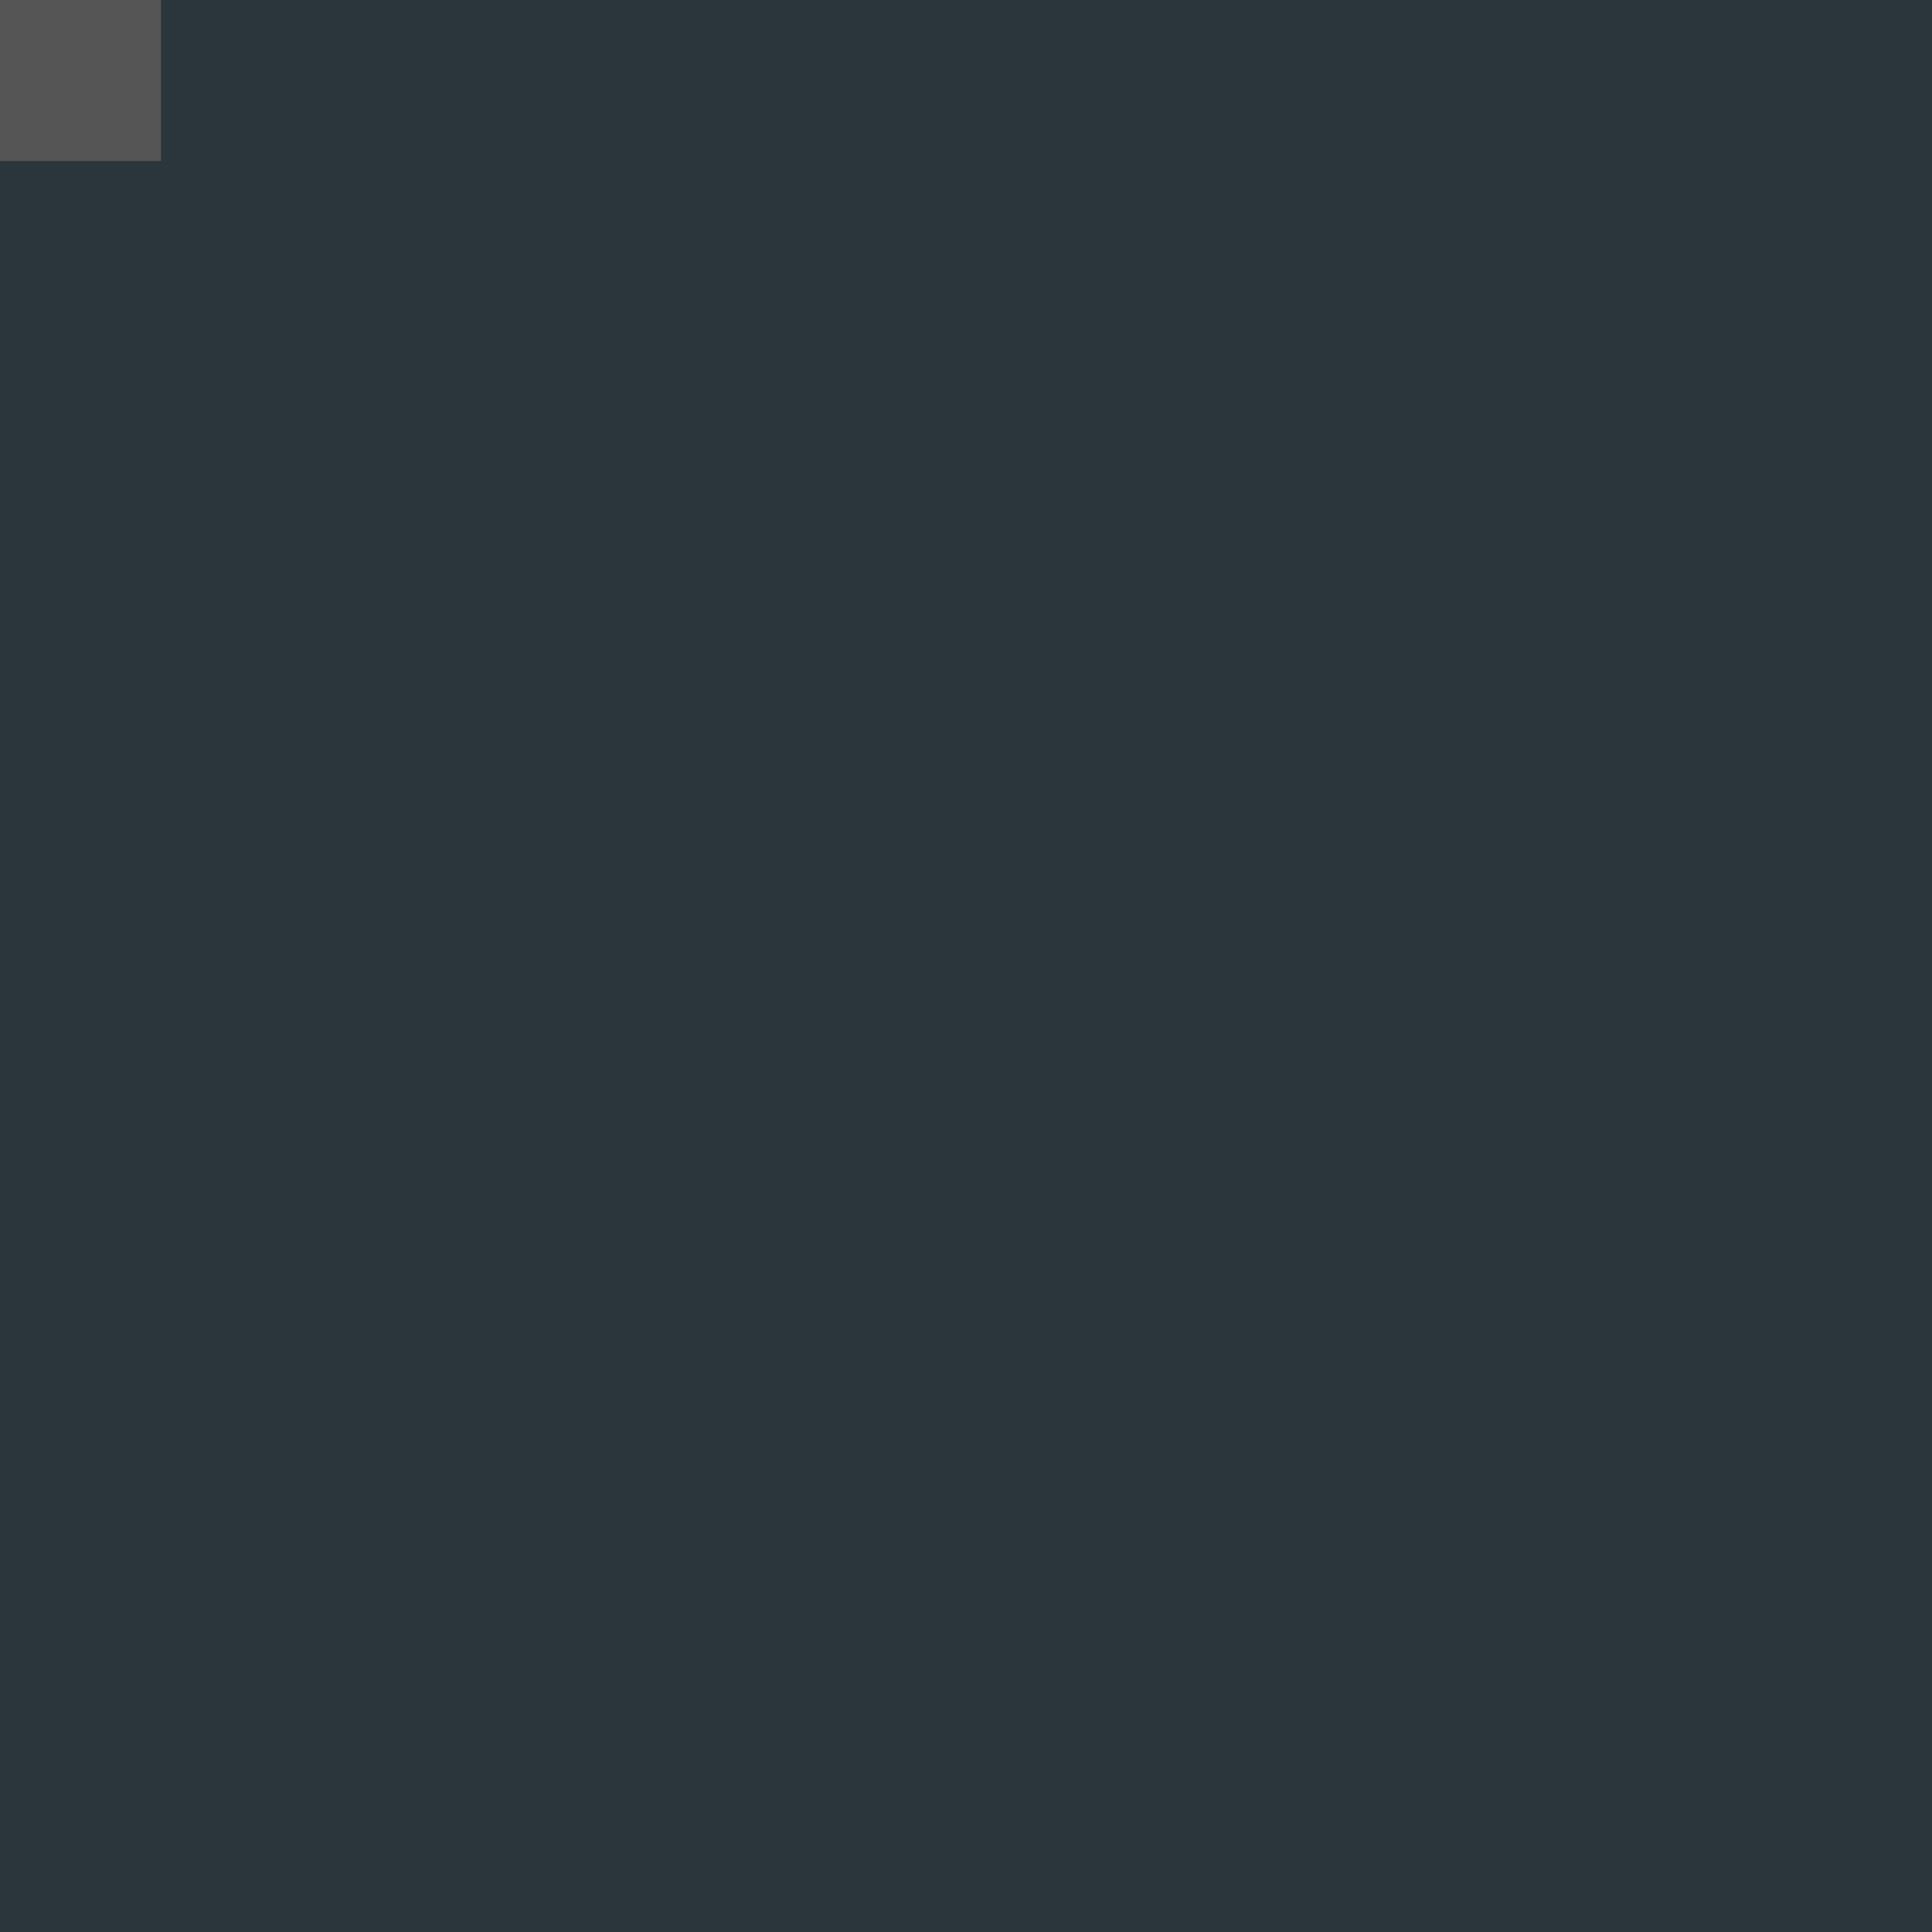
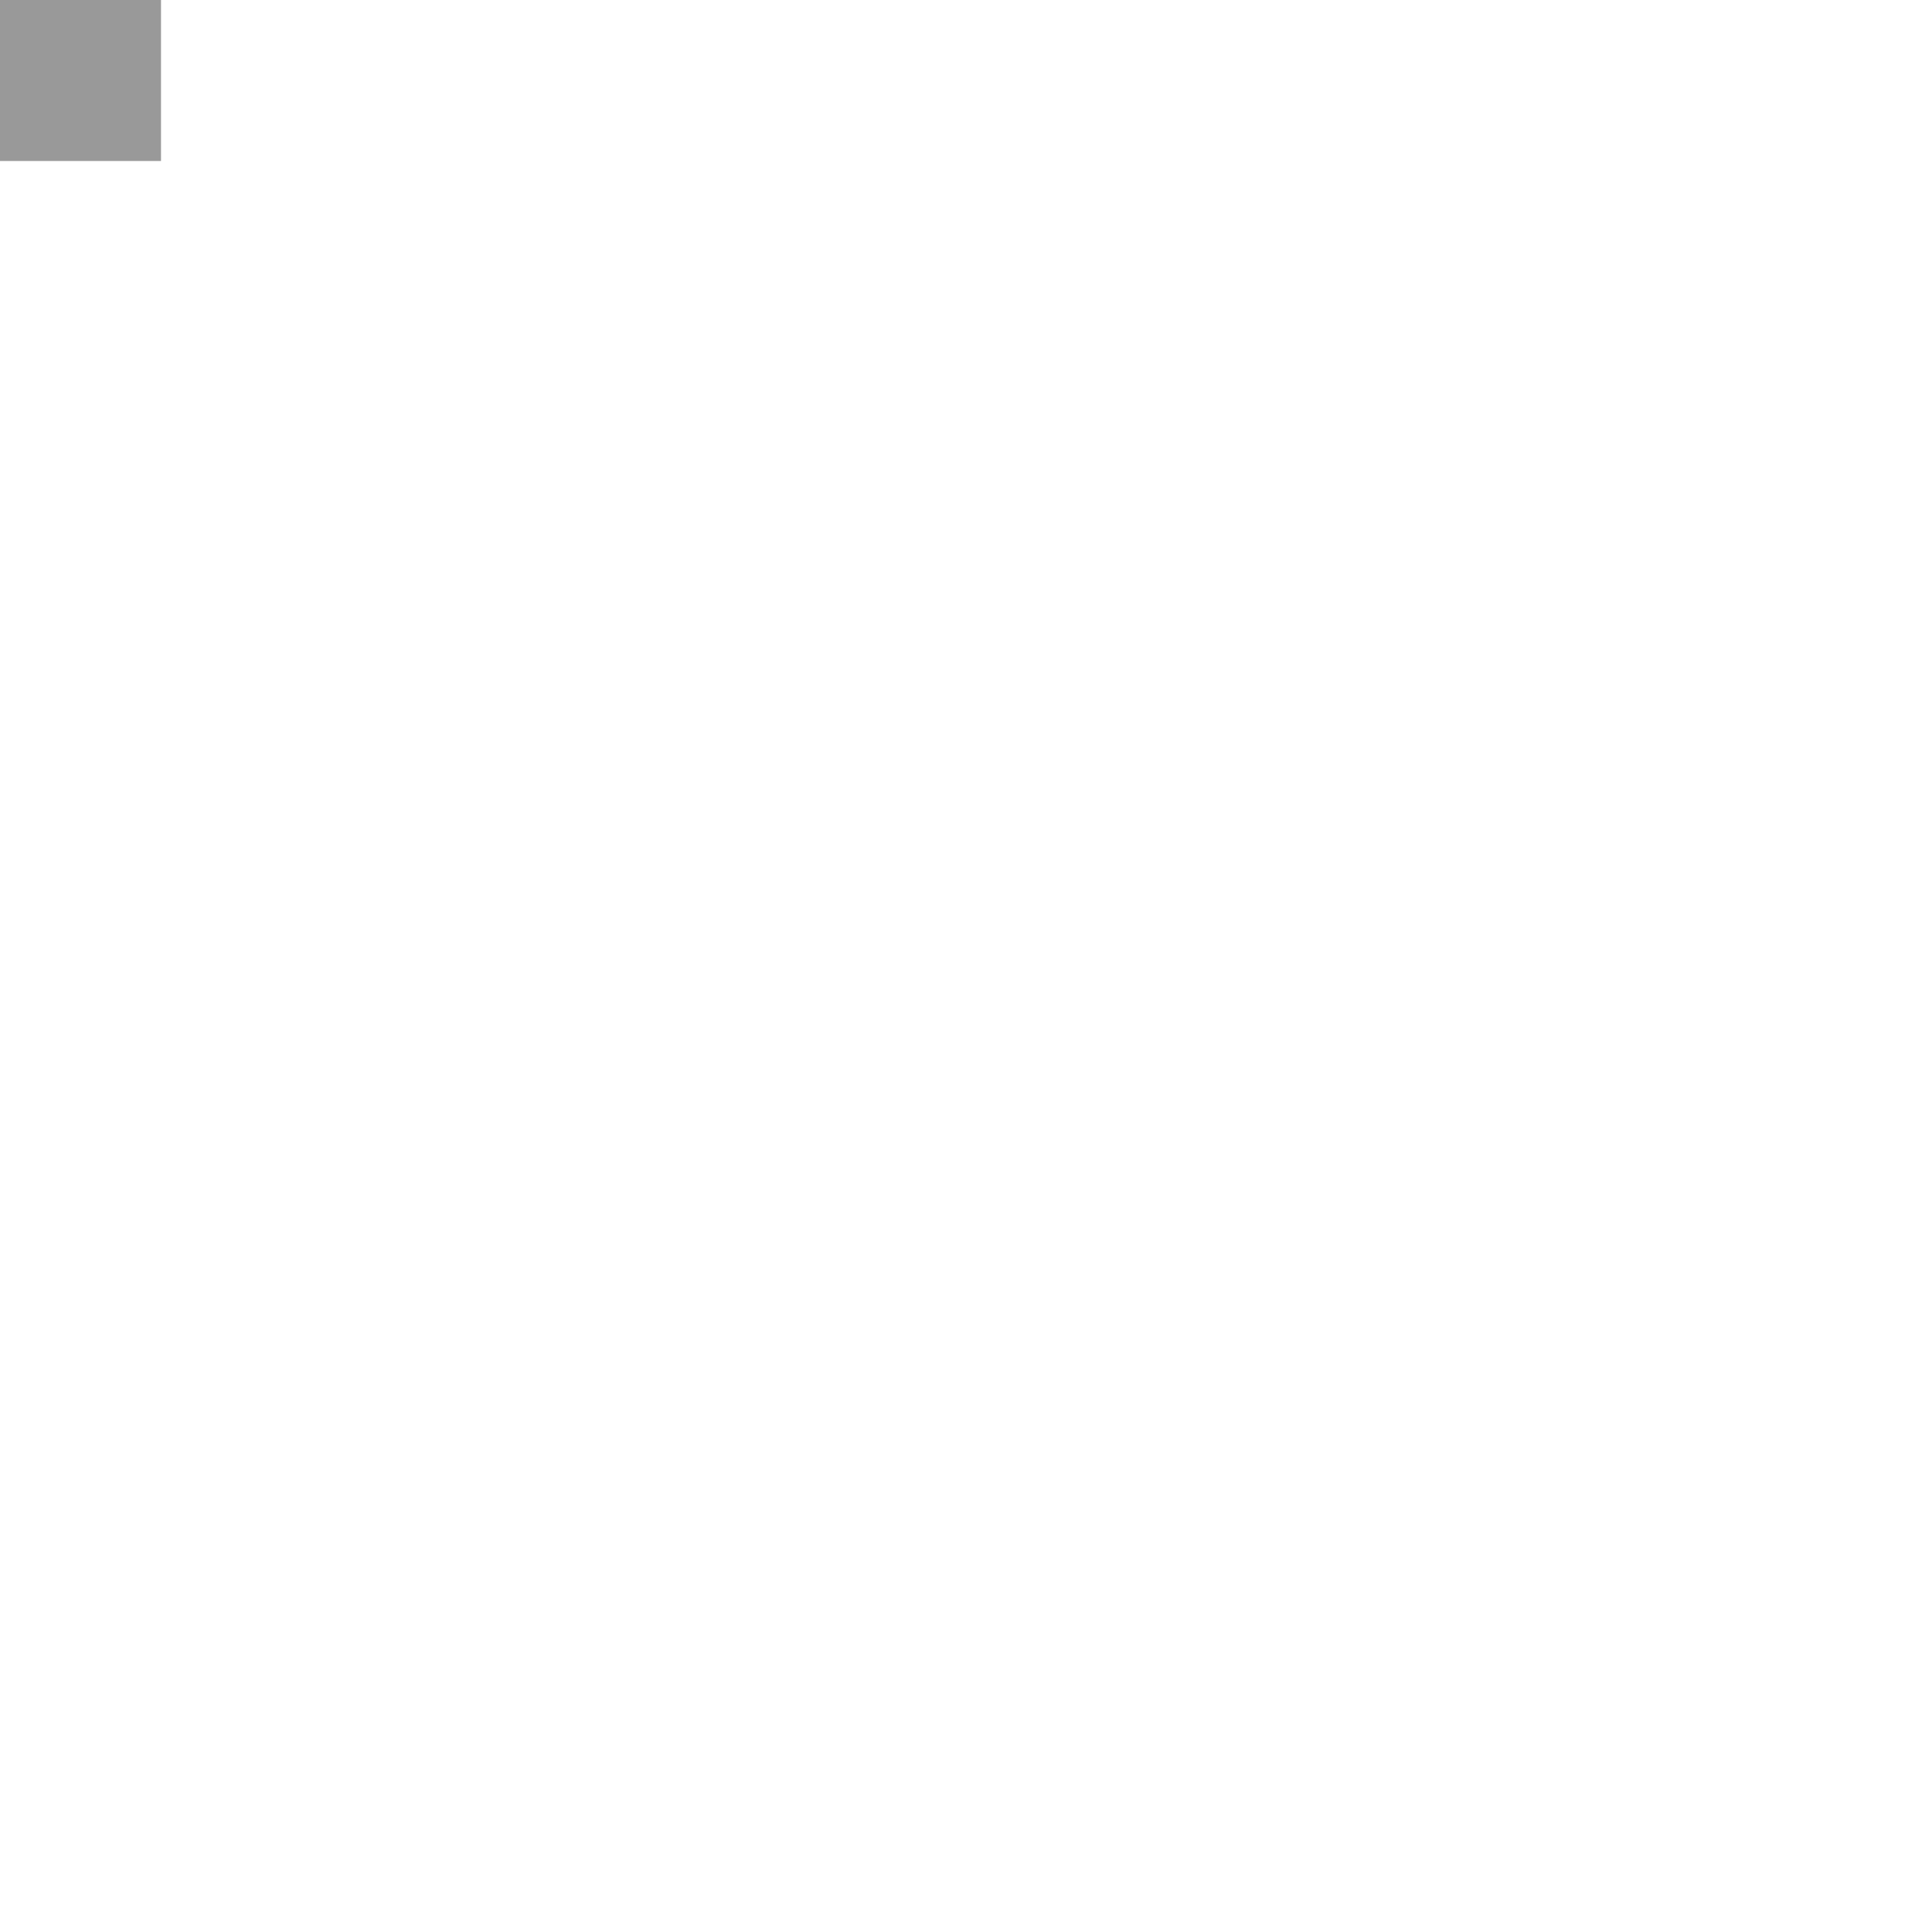
<svg xmlns="http://www.w3.org/2000/svg" width="12" height="12">
-   <rect width="12" height="12" fill="#2a363b" />
-   <rect width="1" height="1" fill="#555" />
+   <rect width="12" height="12" fill="#2a363b" opacity="0.0" />
+   <rect width="1" height="1" fill="#999" />
</svg>
